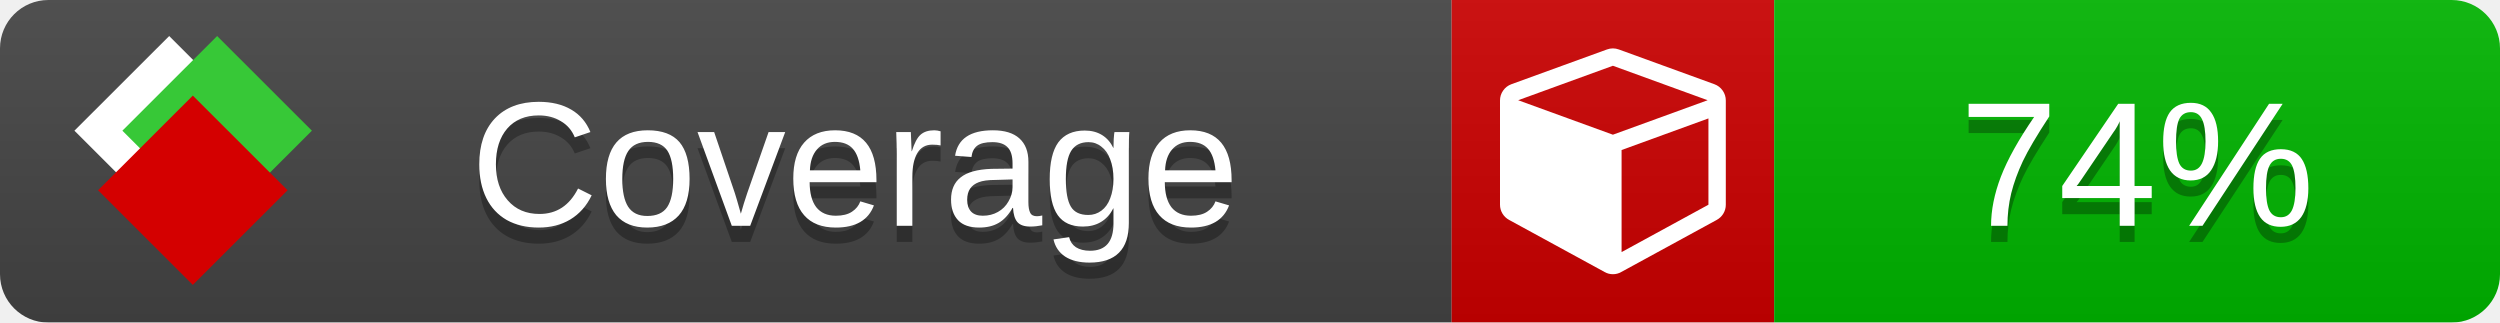
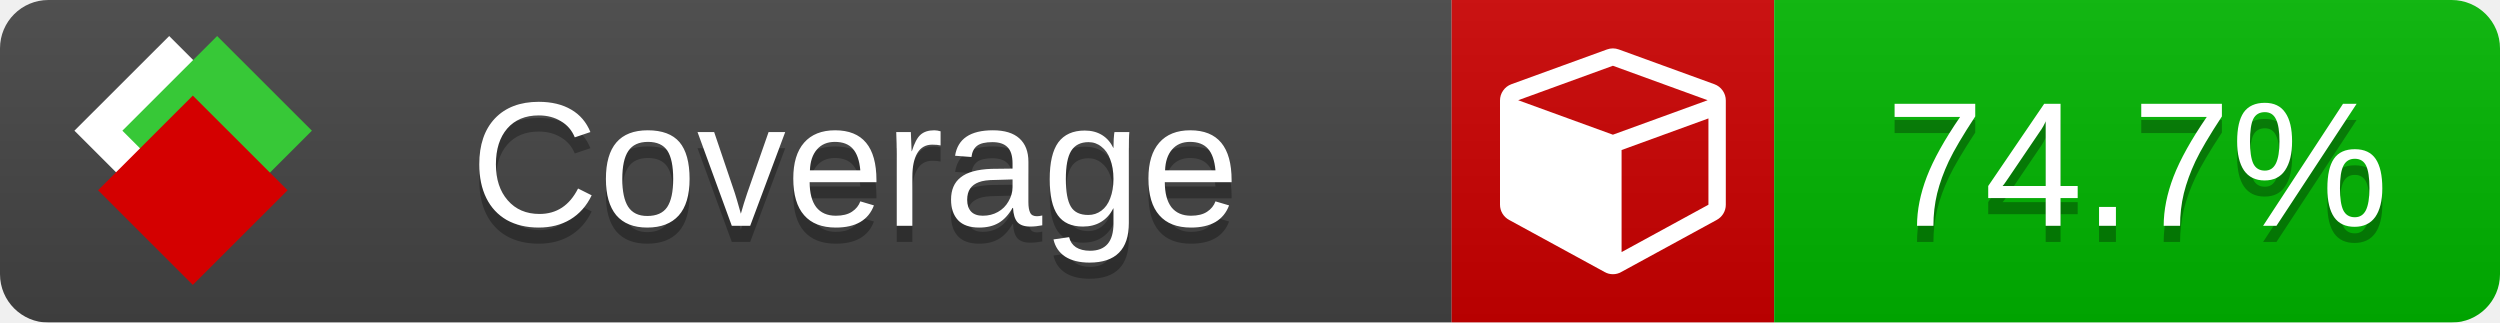
<svg xmlns="http://www.w3.org/2000/svg" xmlns:xlink="http://www.w3.org/1999/xlink" width="155" height="20">
  <style type="text/css">
          
            @keyframes fade1 {
                0% { visibility: visible; opacity: 1; }
               23% { visibility: visible; opacity: 1; }
               25% { visibility: hidden; opacity: 0; }
               48% { visibility: hidden; opacity: 0; }
               50% { visibility: hidden; opacity: 0; }
               73% { visibility: hidden; opacity: 0; }
               75% { visibility: hidden; opacity: 0; }
               98% { visibility: hidden; opacity: 0; }
              100% { visibility: visible; opacity: 1; }
            }
            @keyframes fade2 {
                0% { visibility: hidden; opacity: 0; }
               23% { visibility: hidden; opacity: 0; }
               25% { visibility: visible; opacity: 1; }
               48% { visibility: visible; opacity: 1; }
               50% { visibility: hidden; opacity: 0; }
               73% { visibility: hidden; opacity: 0; }
               75% { visibility: hidden; opacity: 0; }
               98% { visibility: hidden; opacity: 0; }
              100% { visibility: hidden; opacity: 0; }
            }
            @keyframes fade3 {
                0% { visibility: hidden; opacity: 0; }
               23% { visibility: hidden; opacity: 0; }
               25% { visibility: hidden; opacity: 0; }
               48% { visibility: hidden; opacity: 0; }
               50% { visibility: visible; opacity: 1; }
               73% { visibility: visible; opacity: 1; }
               75% { visibility: hidden; opacity: 0; }
               98% { visibility: hidden; opacity: 0; }
              100% { visibility: hidden; opacity: 0; }
            }
            @keyframes fade4 {
                0% { visibility: hidden; opacity: 0; }
               23% { visibility: hidden; opacity: 0; }
               25% { visibility: hidden; opacity: 0; }
               48% { visibility: hidden; opacity: 0; }
               50% { visibility: hidden; opacity: 0; }
               73% { visibility: hidden; opacity: 0; }
               75% { visibility: visible; opacity: 1; }
               98% { visibility: visible; opacity: 1; }
              100% { visibility: hidden; opacity: 0; }
            }
            .linecoverage {
                animation-duration: 15s;
                animation-name: fade1;
                animation-iteration-count: infinite;
            }
            .branchcoverage {
                animation-duration: 15s;
                animation-name: fade2;
                animation-iteration-count: infinite;
            }
            .methodcoverage {
                animation-duration: 15s;
                animation-name: fade3;
                animation-iteration-count: infinite;
            }
            .fullmethodcoverage {
                animation-duration: 15s;
                animation-name: fade4;
                animation-iteration-count: infinite;
            }
          
    </style>
  <defs>
    <linearGradient id="gradient" x2="0" y2="100%">
      <stop offset="0" stop-color="#bbb" stop-opacity=".1" />
      <stop offset="1" stop-opacity=".1" />
    </linearGradient>
    <linearGradient id="c">
      <stop offset="0" stop-color="#d40000" />
      <stop offset="1" stop-color="#ff2a2a" />
    </linearGradient>
    <linearGradient id="a">
      <stop offset="0" stop-color="#e0e0de" />
      <stop offset="1" stop-color="#fff" />
    </linearGradient>
    <linearGradient id="b">
      <stop offset="0" stop-color="#37c837" />
      <stop offset="1" stop-color="#217821" />
    </linearGradient>
    <linearGradient xlink:href="#a" id="e" x1="106.44" x2="69.96" y1="-11.96" y2="-46.84" gradientTransform="matrix(-.8426 -.00045 -.00045 -.8426 -94.27 -75.82)" gradientUnits="userSpaceOnUse" />
    <linearGradient xlink:href="#b" id="f" x1="56.19" x2="77.97" y1="-23.45" y2="10.62" gradientTransform="matrix(.8426 .00045 .00045 .8426 94.27 75.82)" gradientUnits="userSpaceOnUse" />
    <linearGradient xlink:href="#c" id="g" x1="79.98" x2="132.9" y1="10.79" y2="10.79" gradientTransform="matrix(.8426 .00045 .00045 .8426 94.27 75.82)" gradientUnits="userSpaceOnUse" />
    <mask id="mask">
      <rect width="155" height="20" rx="3" fill="#fff" />
    </mask>
    <g id="icon" transform="matrix(.04486 0 0 .04481 -.48 -.63)">
      <rect width="52.92" height="52.92" x="-109.72" y="-27.13" fill="url(#e)" transform="rotate(-135)" />
      <rect width="52.92" height="52.92" x="70.19" y="-39.18" fill="url(#f)" transform="rotate(45)" />
      <rect width="52.92" height="52.92" x="80.05" y="-15.74" fill="url(#g)" transform="rotate(45)" />
    </g>
  </defs>
  <g mask="url(#mask)">
    <rect x="0" y="0" width="90" height="20" fill="#444" />
    <rect x="90" y="0" width="20" height="20" fill="#c00" />
    <rect x="110" y="0" width="45" height="20" fill="#00B600" />
    <rect x="0" y="0" width="155" height="20" fill="url(#gradient)" />
  </g>
  <g>
    <path class="" fill="#fff" d="m 100.538,15.629 5.385,-2.936 v -5.351 l -5.385,1.96 z M 100,8.351 105.873,6.214 100,4.077 94.127,6.214 Z m 7,-2.12 v 6.462 q 0,0.294 -0.151,0.547 -0.151,0.252 -0.412,0.395 l -5.923,3.231 q -0.236,0.135 -0.513,0.135 -0.278,0 -0.513,-0.135 l -5.923,-3.231 Q 93.303,13.492 93.151,13.239 93,12.987 93,12.692 v -6.462 q 0,-0.337 0.194,-0.614 0.194,-0.278 0.513,-0.395 l 5.923,-2.154 q 0.185,-0.067 0.37,-0.067 0.185,0 0.37,0.067 l 5.923,2.154 q 0.32,0.118 0.513,0.395 Q 107,5.894 107,6.231 Z" />
  </g>
  <g fill="#fff" text-anchor="middle" font-family="Verdana,Arial,Geneva,sans-serif" font-size="11">
    <a xlink:href="https://github.com/danielpalme/ReportGenerator" target="_top">
      <use xlink:href="#icon" transform="translate(3,1) scale(3.5)" />
    </a>
    <text x="53" y="15" fill="#010101" fill-opacity=".3">Coverage</text>
    <text x="53" y="14" fill="#fff">Coverage</text>
-     <text class="" x="132.5" y="15" fill="#010101" fill-opacity=".3">74%</text>
-     <text class="" x="132.5" y="14">74%</text>
+     <text class="" x="132.5" y="15" fill="#010101" fill-opacity=".3">74.7%</text>
+     <text class="" x="132.5" y="14">74.7%</text>
  </g>
  <g>
    <rect class="" x="90" y="0" width="65" height="20" fill-opacity="0" />
  </g>
</svg>
